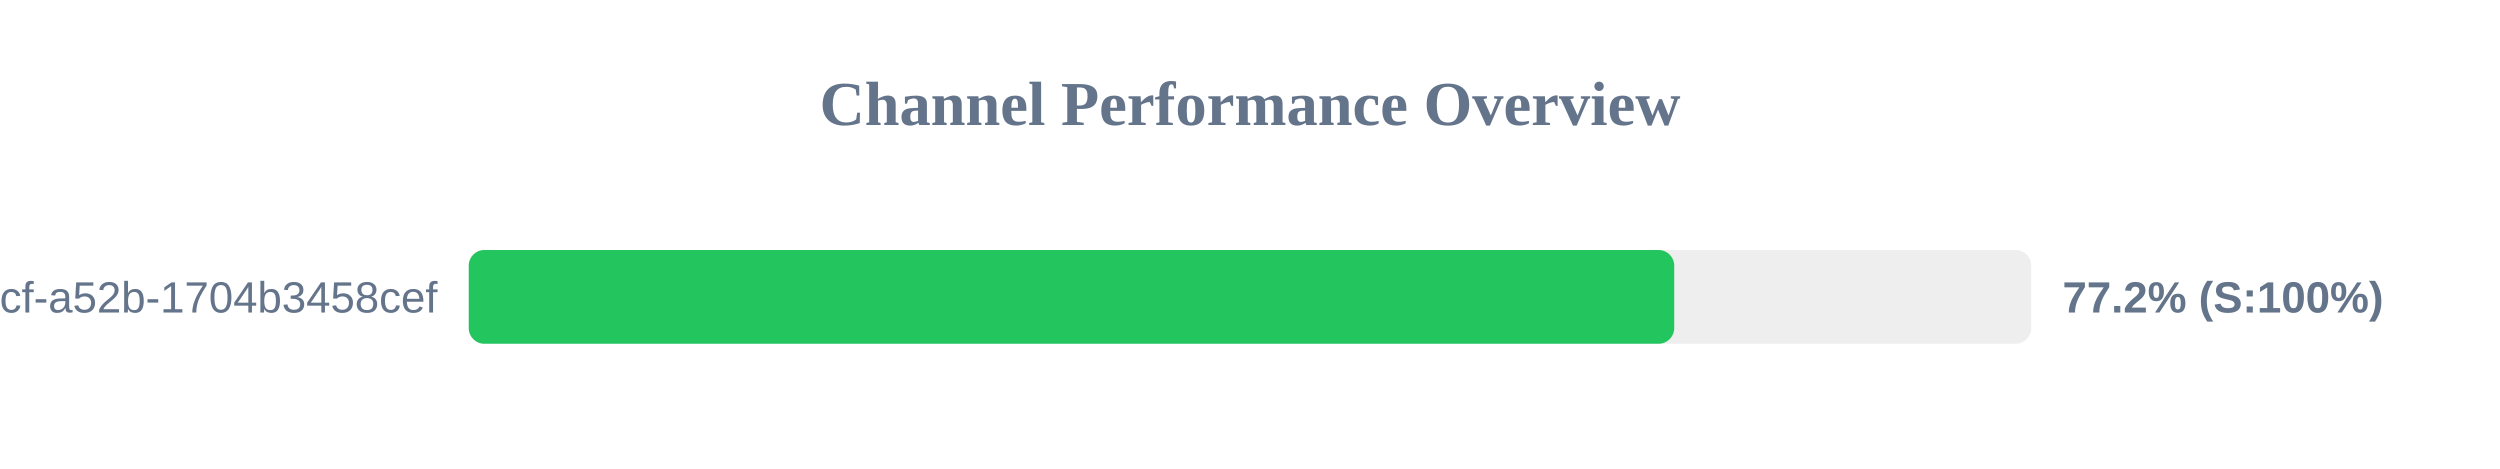
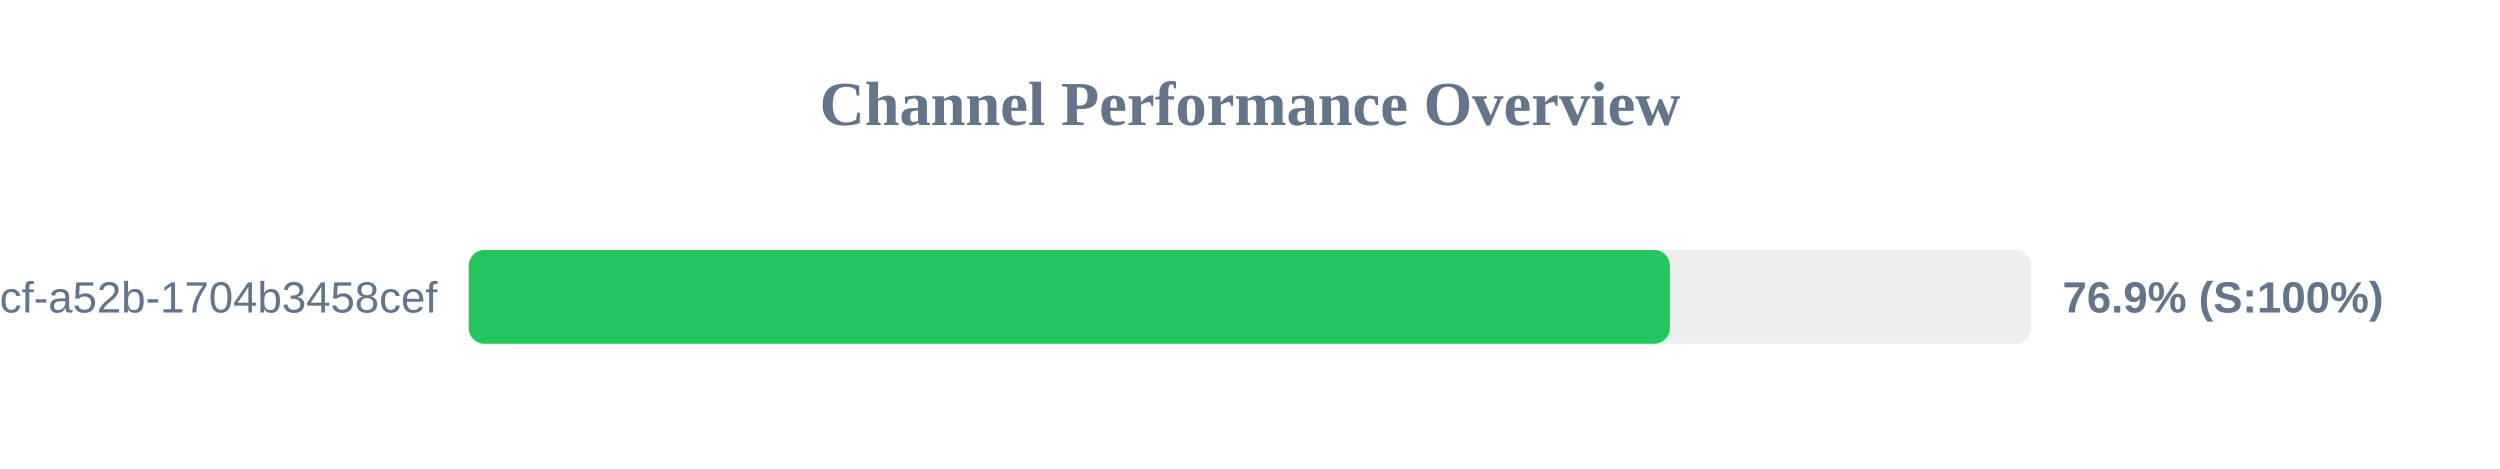
<svg xmlns="http://www.w3.org/2000/svg" width="800" height="150" version="1.1">
  <style>
        .row { font: 14px Arial; fill: #64748b; }
        .score { font: bold 14px Arial; fill: #64748b; }
    </style>
  <text x="400" y="40" text-anchor="middle" font-size="20px" font-weight="bold" fill="#64748b">Channel Performance Overview</text>
  <rect x="150" y="80" width="500" height="30" fill="#eee" rx="5" />
-   <rect x="150" y="80" width="385.75" height="30" fill="#22c55e" rx="5" />
+   <rect x="150" y="80" width="384.35" height="30" fill="#22c55e" rx="5" />
  <text x="140" y="100" text-anchor="end" class="row">?uuid=0cb527d9-6117-4bcf-a52b-1704b3458cef</text>
-   <text x="660" y="100" text-anchor="start" class="score">77.2% (S:100%)</text>
+   <text x="660" y="100" text-anchor="start" class="score">76.9% (S:100%)</text>
</svg>
